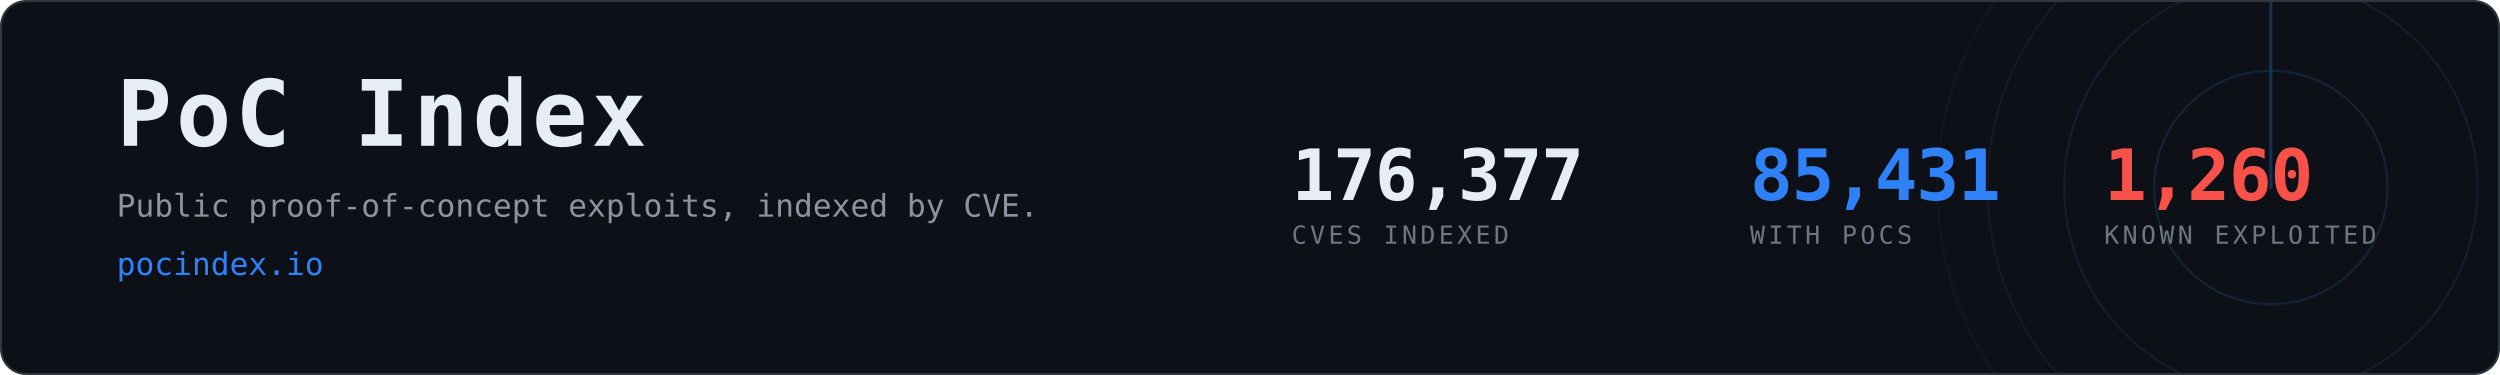
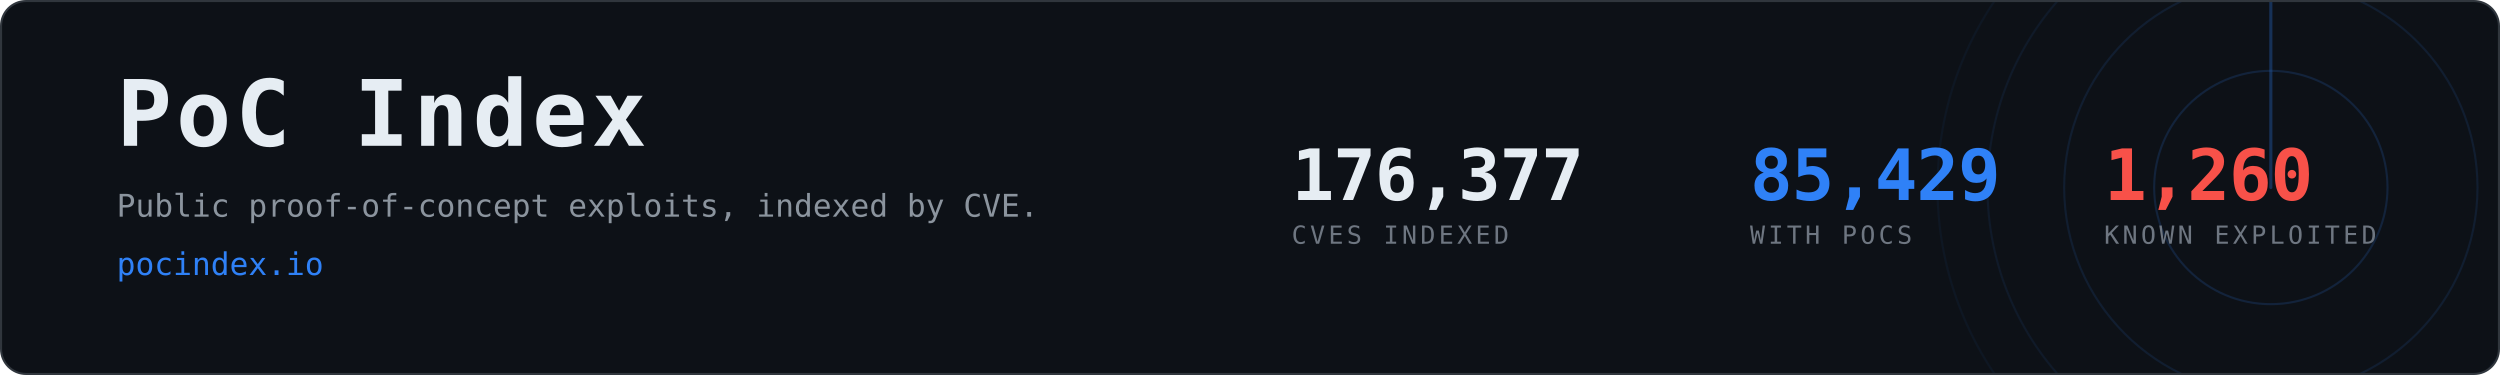
- <svg xmlns="http://www.w3.org/2000/svg" width="1200" height="180" viewBox="0 0 1200 180" role="img" aria-label="PoC Index, 85,431 CVEs with public proof-of-concept exploits">
+ <svg xmlns="http://www.w3.org/2000/svg" width="1200" height="180" viewBox="0 0 1200 180" role="img" aria-label="PoC Index, 85,429 CVEs with public proof-of-concept exploits">
  <clipPath id="card">
    <rect x="1" y="1" width="1198" height="178" rx="12" />
  </clipPath>
  <rect x="0.5" y="0.5" width="1199" height="179" rx="12" fill="#0d1117" stroke="#30363d" />
  <g clip-path="url(#card)" opacity="0.6">
    <g>
      <circle cx="1090" cy="90" r="56.0" fill="none" stroke="#2f81f7" stroke-width="1" opacity="0.270" />
      <circle cx="1090" cy="90" r="99.2" fill="none" stroke="#2f81f7" stroke-width="1" opacity="0.195" />
      <circle cx="1090" cy="90" r="136.0" fill="none" stroke="#2f81f7" stroke-width="1" opacity="0.135" />
      <circle cx="1090" cy="90" r="160.0" fill="none" stroke="#2f81f7" stroke-width="1" opacity="0.090" />
      <line x1="1090" y1="90" x2="1090" y2="-70.0" stroke="#2f81f7" stroke-width="1.5" stroke-linecap="round" opacity="0.480">
        <animateTransform attributeName="transform" type="rotate" from="0 1090 90" to="360 1090 90" dur="8s" repeatCount="indefinite" />
      </line>
    </g>
  </g>
  <text x="56" y="70" font-family="ui-monospace,SFMono-Regular,Menlo,Consolas,monospace" font-size="44" font-weight="700" fill="#e6edf3" letter-spacing="2">PoC Index</text>
  <text x="56" y="104" font-family="ui-monospace,SFMono-Regular,Menlo,Consolas,monospace" font-size="15" fill="#8b949e">
    Public proof-of-concept exploits, indexed by CVE.</text>
  <text x="56" y="132" font-family="ui-monospace,SFMono-Regular,Menlo,Consolas,monospace" font-size="15" fill="#2f81f7">pocindex.io</text>
  <text x="620" y="96" font-family="ui-monospace,SFMono-Regular,Menlo,Consolas,monospace" font-size="34" font-weight="700" fill="#e6edf3" letter-spacing="-0.5">176,377</text>
  <text x="620" y="117" font-family="ui-monospace,SFMono-Regular,Menlo,Consolas,monospace" font-size="12" fill="#6e7681" letter-spacing="1.6">CVES INDEXED</text>
-   <text x="840" y="96" font-family="ui-monospace,SFMono-Regular,Menlo,Consolas,monospace" font-size="34" font-weight="700" fill="#2f81f7" letter-spacing="-0.5">85,431</text>
+   <text x="840" y="96" font-family="ui-monospace,SFMono-Regular,Menlo,Consolas,monospace" font-size="34" font-weight="700" fill="#2f81f7" letter-spacing="-0.5">85,429</text>
  <text x="840" y="117" font-family="ui-monospace,SFMono-Regular,Menlo,Consolas,monospace" font-size="12" fill="#6e7681" letter-spacing="1.6">WITH POCS</text>
  <text x="1010" y="96" font-family="ui-monospace,SFMono-Regular,Menlo,Consolas,monospace" font-size="34" font-weight="700" fill="#f85149" letter-spacing="-0.5">1,260</text>
  <text x="1010" y="117" font-family="ui-monospace,SFMono-Regular,Menlo,Consolas,monospace" font-size="12" fill="#6e7681" letter-spacing="1.6">KNOWN EXPLOITED</text>
</svg>
